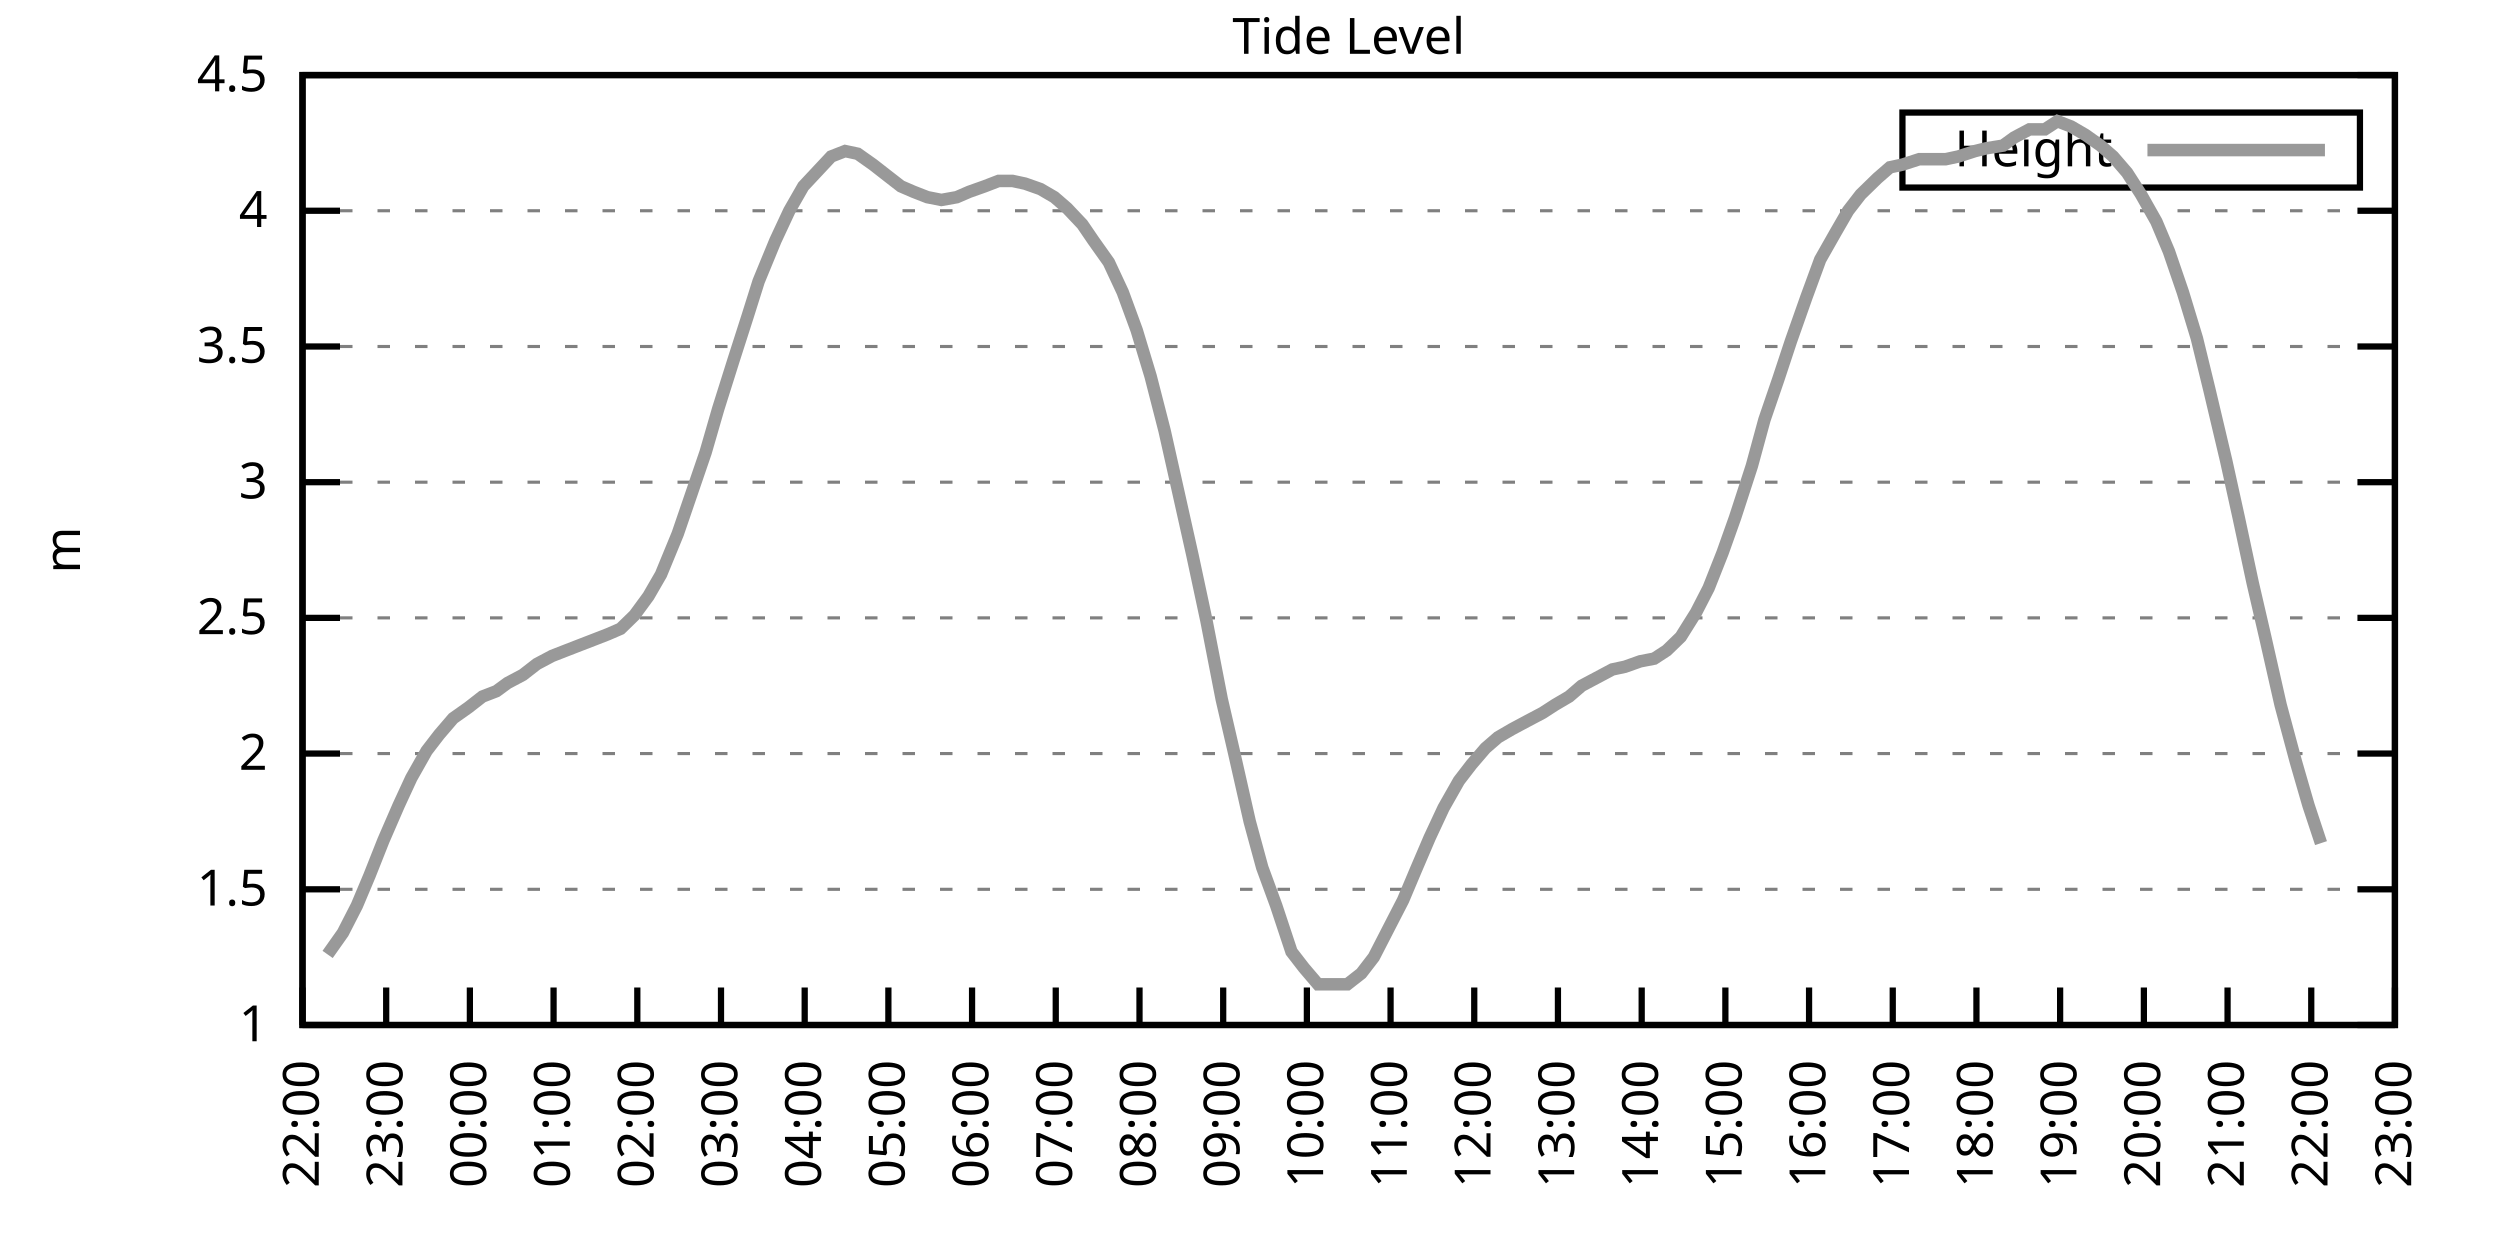
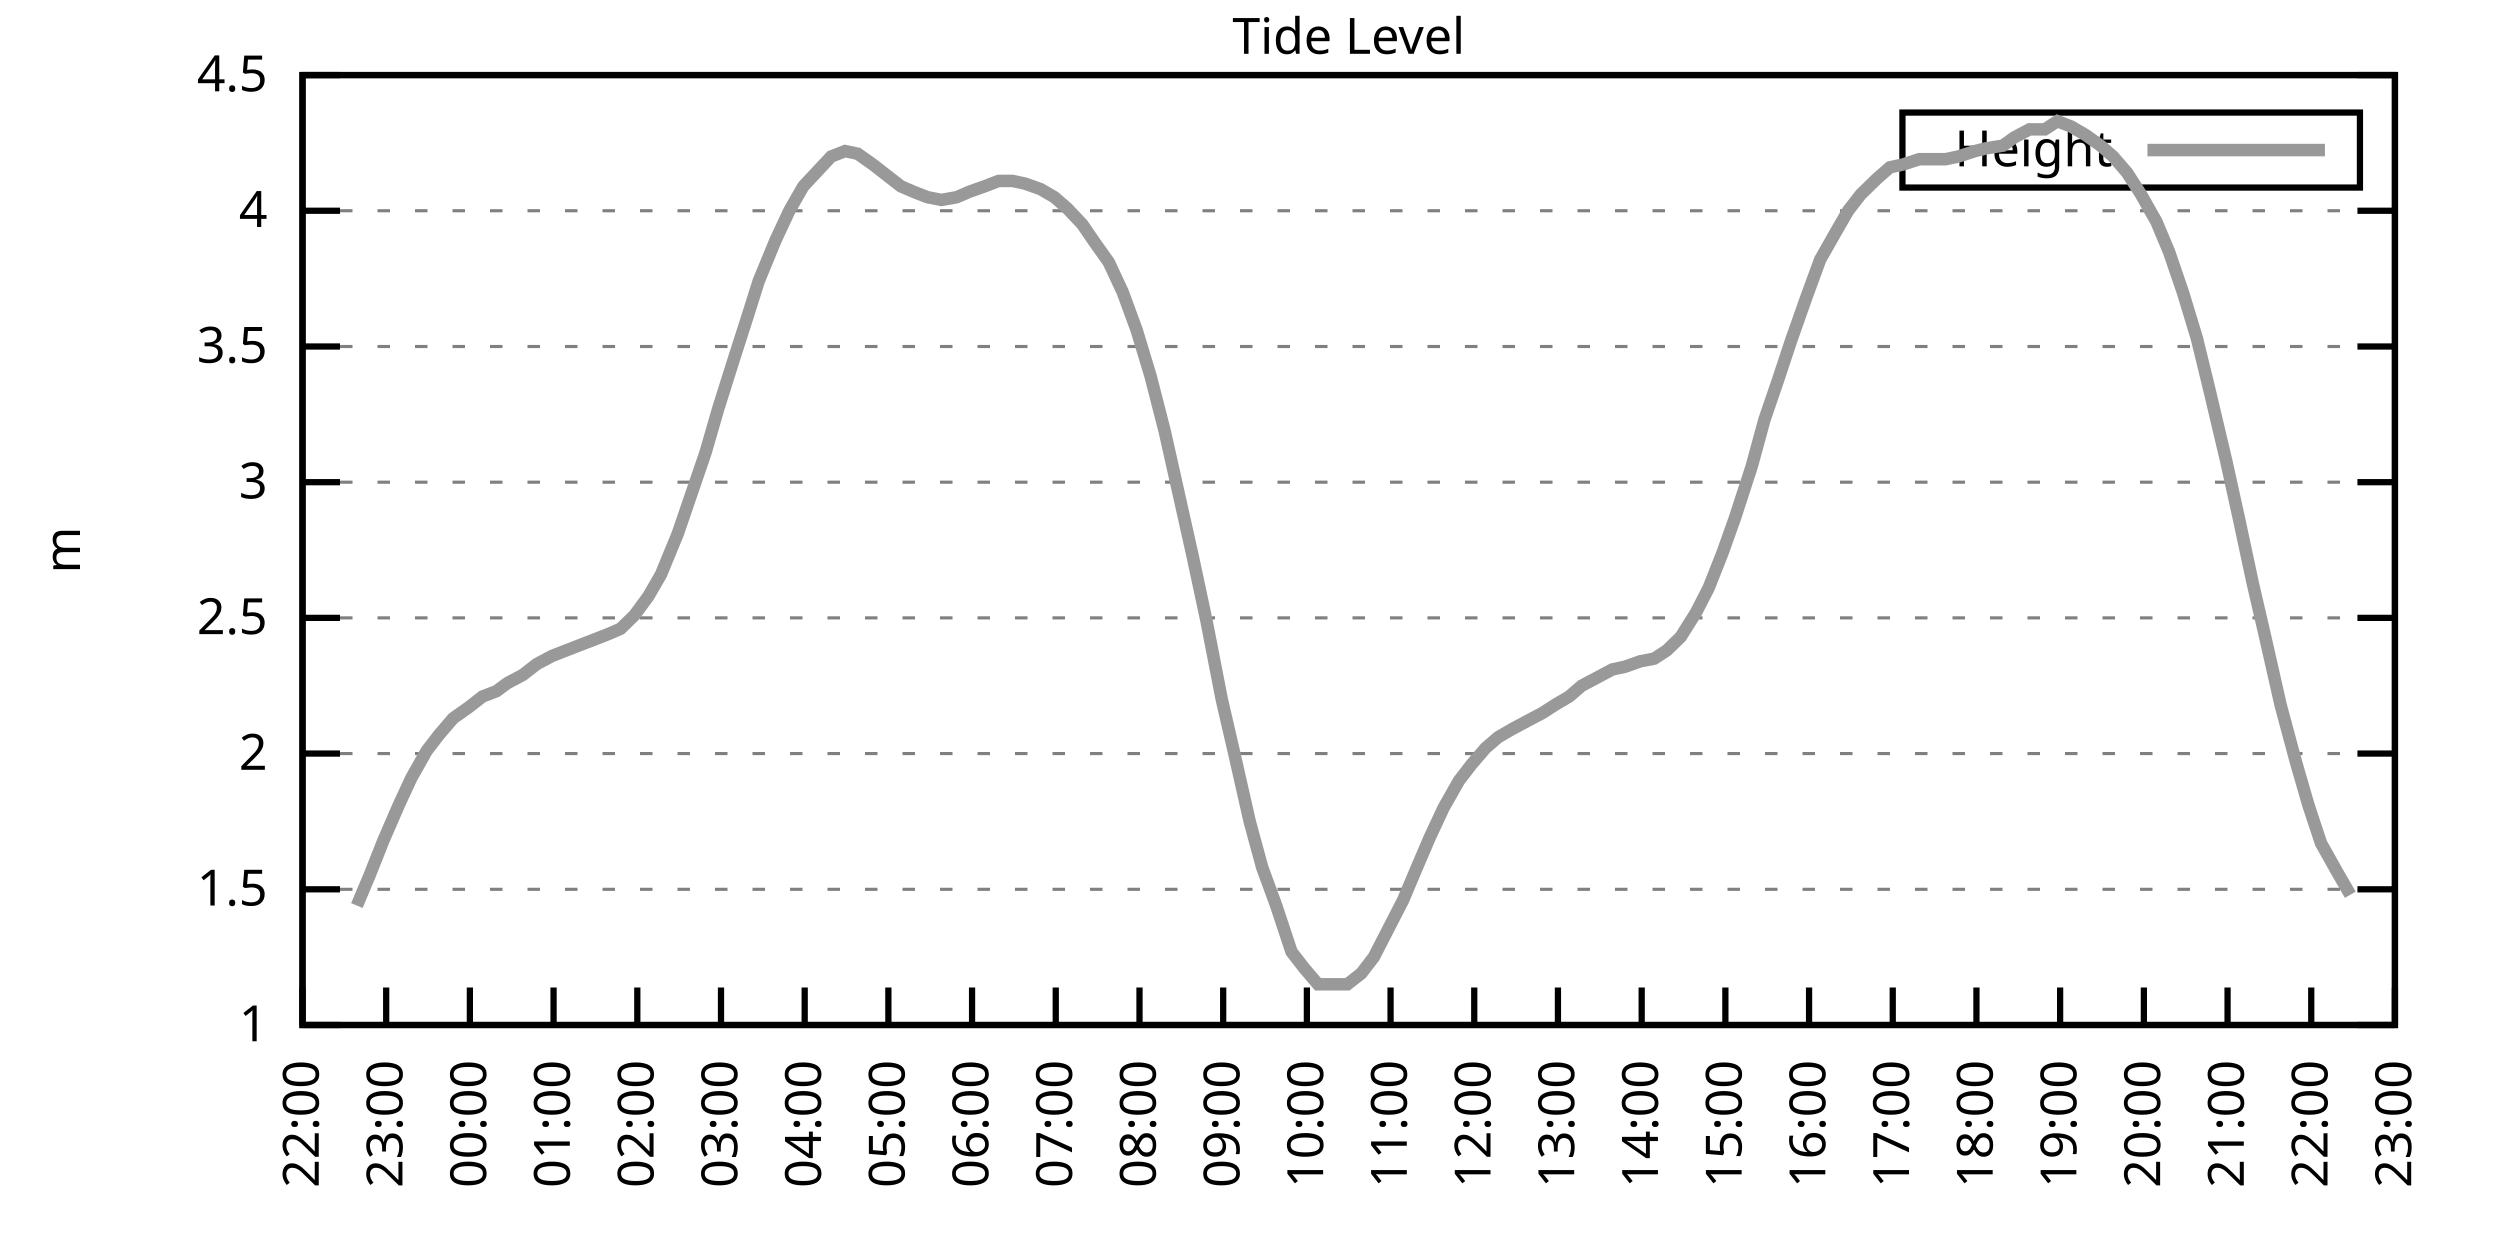
<svg xmlns="http://www.w3.org/2000/svg" xmlns:xlink="http://www.w3.org/1999/xlink" width="400" height="200" viewBox="0 0 400 200">
  <g id="gnuplot_canvas">
    <rect x="0" y="0" width="400" height="200" fill="none" />
    <defs>
      <circle id="gpDot" r="0.5" stroke-width="0.5" stroke="currentColor" />
      <path id="gpPt0" stroke-width="0.333" stroke="currentColor" d="M-1,0 h2 M0,-1 v2" />
      <path id="gpPt1" stroke-width="0.333" stroke="currentColor" d="M-1,-1 L1,1 M1,-1 L-1,1" />
      <path id="gpPt2" stroke-width="0.333" stroke="currentColor" d="M-1,0 L1,0 M0,-1 L0,1 M-1,-1 L1,1 M-1,1 L1,-1" />
      <rect id="gpPt3" stroke-width="0.333" stroke="currentColor" x="-1" y="-1" width="2" height="2" />
      <rect id="gpPt4" stroke-width="0.333" stroke="currentColor" fill="currentColor" x="-1" y="-1" width="2" height="2" />
      <circle id="gpPt5" stroke-width="0.333" stroke="currentColor" cx="0" cy="0" r="1" />
      <use xlink:href="#gpPt5" id="gpPt6" fill="currentColor" stroke="none" />
      <path id="gpPt7" stroke-width="0.333" stroke="currentColor" d="M0,-1.33 L-1.33,0.67 L1.33,0.67 z" />
      <use xlink:href="#gpPt7" id="gpPt8" fill="currentColor" stroke="none" />
      <use xlink:href="#gpPt7" id="gpPt9" stroke="currentColor" transform="rotate(180)" />
      <use xlink:href="#gpPt9" id="gpPt10" fill="currentColor" stroke="none" />
      <use xlink:href="#gpPt3" id="gpPt11" stroke="currentColor" transform="rotate(45)" />
      <use xlink:href="#gpPt11" id="gpPt12" fill="currentColor" stroke="none" />
      <path id="gpPt13" stroke-width="0.333" stroke="currentColor" d="M0,1.330 L1.265,0.411 L0.782,-1.067 L-0.782,-1.076 L-1.265,0.411 z" />
      <use xlink:href="#gpPt13" id="gpPt14" fill="currentColor" stroke="none" />
      <filter id="textbox" filterUnits="objectBoundingBox" x="0" y="0" height="1" width="1">
        <feFlood flood-color="white" flood-opacity="1" result="bgnd" />
        <feComposite in="SourceGraphic" in2="bgnd" operator="atop" />
      </filter>
      <filter id="greybox" filterUnits="objectBoundingBox" x="0" y="0" height="1" width="1">
        <feFlood flood-color="lightgrey" flood-opacity="1" result="grey" />
        <feComposite in="SourceGraphic" in2="grey" operator="atop" />
      </filter>
    </defs>
    <g fill="none" color="white" stroke="currentColor" stroke-width="1.00" stroke-linecap="butt" stroke-linejoin="miter">
</g>
    <g fill="none" color="black" stroke="currentColor" stroke-width="1.00" stroke-linecap="butt" stroke-linejoin="miter">
      <g stroke="none" shape-rendering="crispEdges">
        <polygon fill="rgb(255, 255, 255)" points="48.40,164.00 383.18,164.00 383.18,12.02 48.40,12.02 " />
      </g>
    </g>
    <g fill="none" color="black" stroke="currentColor" stroke-width="1.00" stroke-linecap="butt" stroke-linejoin="miter">
</g>
    <g fill="none" color="black" stroke="black" stroke-width="0.50" stroke-linecap="butt" stroke-linejoin="miter">
</g>
    <g fill="none" color="gray" stroke="currentColor" stroke-width="0.50" stroke-linecap="butt" stroke-linejoin="miter">
      <path stroke="gray" stroke-dasharray="2,4" class="gridline" d="M48.40,164.00 L383.19,164.00  " />
    </g>
    <g fill="none" color="gray" stroke="gray" stroke-width="1.00" stroke-linecap="butt" stroke-linejoin="miter">
</g>
    <g fill="none" color="black" stroke="currentColor" stroke-width="1.00" stroke-linecap="butt" stroke-linejoin="miter">
      <path stroke="black" d="M48.40,164.00 L54.40,164.00 M383.19,164.00 L377.19,164.00  " />
      <g transform="translate(42.80,166.60)" stroke="none" fill="black" font-family="Sans" font-size="8.00" text-anchor="end">
        <text>
          <tspan font-family="Sans"> 1</tspan>
        </text>
      </g>
    </g>
    <g fill="none" color="black" stroke="currentColor" stroke-width="1.00" stroke-linecap="butt" stroke-linejoin="miter">
</g>
    <g fill="none" color="black" stroke="black" stroke-width="0.50" stroke-linecap="butt" stroke-linejoin="miter">
</g>
    <g fill="none" color="gray" stroke="currentColor" stroke-width="0.50" stroke-linecap="butt" stroke-linejoin="miter">
      <path stroke="gray" stroke-dasharray="2,4" class="gridline" d="M48.40,142.29 L383.19,142.29  " />
    </g>
    <g fill="none" color="gray" stroke="gray" stroke-width="1.00" stroke-linecap="butt" stroke-linejoin="miter">
</g>
    <g fill="none" color="black" stroke="currentColor" stroke-width="1.00" stroke-linecap="butt" stroke-linejoin="miter">
      <path stroke="black" d="M48.40,142.29 L54.40,142.29 M383.19,142.29 L377.19,142.29  " />
      <g transform="translate(42.80,144.89)" stroke="none" fill="black" font-family="Sans" font-size="8.00" text-anchor="end">
        <text>
          <tspan font-family="Sans"> 1.5</tspan>
        </text>
      </g>
    </g>
    <g fill="none" color="black" stroke="currentColor" stroke-width="1.00" stroke-linecap="butt" stroke-linejoin="miter">
</g>
    <g fill="none" color="black" stroke="black" stroke-width="0.50" stroke-linecap="butt" stroke-linejoin="miter">
</g>
    <g fill="none" color="gray" stroke="currentColor" stroke-width="0.50" stroke-linecap="butt" stroke-linejoin="miter">
      <path stroke="gray" stroke-dasharray="2,4" class="gridline" d="M48.40,120.57 L383.19,120.57  " />
    </g>
    <g fill="none" color="gray" stroke="gray" stroke-width="1.00" stroke-linecap="butt" stroke-linejoin="miter">
</g>
    <g fill="none" color="black" stroke="currentColor" stroke-width="1.00" stroke-linecap="butt" stroke-linejoin="miter">
      <path stroke="black" d="M48.40,120.57 L54.40,120.57 M383.19,120.57 L377.19,120.57  " />
      <g transform="translate(42.80,123.17)" stroke="none" fill="black" font-family="Sans" font-size="8.00" text-anchor="end">
        <text>
          <tspan font-family="Sans"> 2</tspan>
        </text>
      </g>
    </g>
    <g fill="none" color="black" stroke="currentColor" stroke-width="1.00" stroke-linecap="butt" stroke-linejoin="miter">
</g>
    <g fill="none" color="black" stroke="black" stroke-width="0.50" stroke-linecap="butt" stroke-linejoin="miter">
</g>
    <g fill="none" color="gray" stroke="currentColor" stroke-width="0.50" stroke-linecap="butt" stroke-linejoin="miter">
      <path stroke="gray" stroke-dasharray="2,4" class="gridline" d="M48.40,98.86 L383.19,98.86  " />
    </g>
    <g fill="none" color="gray" stroke="gray" stroke-width="1.00" stroke-linecap="butt" stroke-linejoin="miter">
</g>
    <g fill="none" color="black" stroke="currentColor" stroke-width="1.00" stroke-linecap="butt" stroke-linejoin="miter">
      <path stroke="black" d="M48.40,98.86 L54.40,98.86 M383.19,98.86 L377.19,98.86  " />
      <g transform="translate(42.80,101.46)" stroke="none" fill="black" font-family="Sans" font-size="8.00" text-anchor="end">
        <text>
          <tspan font-family="Sans"> 2.5</tspan>
        </text>
      </g>
    </g>
    <g fill="none" color="black" stroke="currentColor" stroke-width="1.00" stroke-linecap="butt" stroke-linejoin="miter">
</g>
    <g fill="none" color="black" stroke="black" stroke-width="0.50" stroke-linecap="butt" stroke-linejoin="miter">
</g>
    <g fill="none" color="gray" stroke="currentColor" stroke-width="0.50" stroke-linecap="butt" stroke-linejoin="miter">
      <path stroke="gray" stroke-dasharray="2,4" class="gridline" d="M48.40,77.15 L383.19,77.15  " />
    </g>
    <g fill="none" color="gray" stroke="gray" stroke-width="1.00" stroke-linecap="butt" stroke-linejoin="miter">
</g>
    <g fill="none" color="black" stroke="currentColor" stroke-width="1.00" stroke-linecap="butt" stroke-linejoin="miter">
      <path stroke="black" d="M48.40,77.15 L54.40,77.15 M383.19,77.15 L377.19,77.15  " />
      <g transform="translate(42.80,79.75)" stroke="none" fill="black" font-family="Sans" font-size="8.00" text-anchor="end">
        <text>
          <tspan font-family="Sans"> 3</tspan>
        </text>
      </g>
    </g>
    <g fill="none" color="black" stroke="currentColor" stroke-width="1.00" stroke-linecap="butt" stroke-linejoin="miter">
</g>
    <g fill="none" color="black" stroke="black" stroke-width="0.50" stroke-linecap="butt" stroke-linejoin="miter">
</g>
    <g fill="none" color="gray" stroke="currentColor" stroke-width="0.50" stroke-linecap="butt" stroke-linejoin="miter">
      <path stroke="gray" stroke-dasharray="2,4" class="gridline" d="M48.40,55.44 L383.19,55.44  " />
    </g>
    <g fill="none" color="gray" stroke="gray" stroke-width="1.00" stroke-linecap="butt" stroke-linejoin="miter">
</g>
    <g fill="none" color="black" stroke="currentColor" stroke-width="1.00" stroke-linecap="butt" stroke-linejoin="miter">
      <path stroke="black" d="M48.40,55.44 L54.40,55.44 M383.19,55.44 L377.19,55.44  " />
      <g transform="translate(42.80,58.04)" stroke="none" fill="black" font-family="Sans" font-size="8.00" text-anchor="end">
        <text>
          <tspan font-family="Sans"> 3.5</tspan>
        </text>
      </g>
    </g>
    <g fill="none" color="black" stroke="currentColor" stroke-width="1.00" stroke-linecap="butt" stroke-linejoin="miter">
</g>
    <g fill="none" color="black" stroke="black" stroke-width="0.50" stroke-linecap="butt" stroke-linejoin="miter">
</g>
    <g fill="none" color="gray" stroke="currentColor" stroke-width="0.50" stroke-linecap="butt" stroke-linejoin="miter">
      <path stroke="gray" stroke-dasharray="2,4" class="gridline" d="M48.40,33.72 L383.19,33.72  " />
    </g>
    <g fill="none" color="gray" stroke="gray" stroke-width="1.00" stroke-linecap="butt" stroke-linejoin="miter">
</g>
    <g fill="none" color="black" stroke="currentColor" stroke-width="1.00" stroke-linecap="butt" stroke-linejoin="miter">
      <path stroke="black" d="M48.40,33.72 L54.40,33.72 M383.19,33.72 L377.19,33.72  " />
      <g transform="translate(42.80,36.32)" stroke="none" fill="black" font-family="Sans" font-size="8.00" text-anchor="end">
        <text>
          <tspan font-family="Sans"> 4</tspan>
        </text>
      </g>
    </g>
    <g fill="none" color="black" stroke="currentColor" stroke-width="1.00" stroke-linecap="butt" stroke-linejoin="miter">
</g>
    <g fill="none" color="black" stroke="black" stroke-width="0.50" stroke-linecap="butt" stroke-linejoin="miter">
</g>
    <g fill="none" color="gray" stroke="currentColor" stroke-width="0.50" stroke-linecap="butt" stroke-linejoin="miter">
      <path stroke="gray" stroke-dasharray="2,4" class="gridline" d="M48.40,12.01 L383.19,12.01  " />
    </g>
    <g fill="none" color="gray" stroke="gray" stroke-width="1.00" stroke-linecap="butt" stroke-linejoin="miter">
</g>
    <g fill="none" color="black" stroke="currentColor" stroke-width="1.00" stroke-linecap="butt" stroke-linejoin="miter">
      <path stroke="black" d="M48.40,12.01 L54.40,12.01 M383.19,12.01 L377.19,12.01  " />
      <g transform="translate(42.80,14.61)" stroke="none" fill="black" font-family="Sans" font-size="8.00" text-anchor="end">
        <text>
          <tspan font-family="Sans"> 4.5</tspan>
        </text>
      </g>
    </g>
    <g fill="none" color="black" stroke="currentColor" stroke-width="1.00" stroke-linecap="butt" stroke-linejoin="miter">
      <path stroke="black" d="M48.40,164.00 L48.40,158.00  " />
      <g transform="translate(51.00,169.60) rotate(270.00)" stroke="none" fill="black" font-family="Sans" font-size="8.00" text-anchor="end">
        <text>
          <tspan font-family="Sans">22:00</tspan>
        </text>
      </g>
    </g>
    <g fill="none" color="black" stroke="currentColor" stroke-width="1.00" stroke-linecap="butt" stroke-linejoin="miter">
      <path stroke="black" d="M61.79,164.00 L61.79,158.00  " />
      <g transform="translate(64.39,169.60) rotate(270.00)" stroke="none" fill="black" font-family="Sans" font-size="8.00" text-anchor="end">
        <text>
          <tspan font-family="Sans">23:00</tspan>
        </text>
      </g>
    </g>
    <g fill="none" color="black" stroke="currentColor" stroke-width="1.00" stroke-linecap="butt" stroke-linejoin="miter">
      <path stroke="black" d="M75.18,164.00 L75.18,158.00  " />
      <g transform="translate(77.78,169.60) rotate(270.00)" stroke="none" fill="black" font-family="Sans" font-size="8.00" text-anchor="end">
        <text>
          <tspan font-family="Sans">00:00</tspan>
        </text>
      </g>
    </g>
    <g fill="none" color="black" stroke="currentColor" stroke-width="1.00" stroke-linecap="butt" stroke-linejoin="miter">
      <path stroke="black" d="M88.57,164.00 L88.57,158.00  " />
      <g transform="translate(91.17,169.60) rotate(270.00)" stroke="none" fill="black" font-family="Sans" font-size="8.00" text-anchor="end">
        <text>
          <tspan font-family="Sans">01:00</tspan>
        </text>
      </g>
    </g>
    <g fill="none" color="black" stroke="currentColor" stroke-width="1.00" stroke-linecap="butt" stroke-linejoin="miter">
      <path stroke="black" d="M101.97,164.00 L101.97,158.00  " />
      <g transform="translate(104.57,169.60) rotate(270.00)" stroke="none" fill="black" font-family="Sans" font-size="8.00" text-anchor="end">
        <text>
          <tspan font-family="Sans">02:00</tspan>
        </text>
      </g>
    </g>
    <g fill="none" color="black" stroke="currentColor" stroke-width="1.00" stroke-linecap="butt" stroke-linejoin="miter">
      <path stroke="black" d="M115.36,164.00 L115.36,158.00  " />
      <g transform="translate(117.96,169.60) rotate(270.00)" stroke="none" fill="black" font-family="Sans" font-size="8.00" text-anchor="end">
        <text>
          <tspan font-family="Sans">03:00</tspan>
        </text>
      </g>
    </g>
    <g fill="none" color="black" stroke="currentColor" stroke-width="1.00" stroke-linecap="butt" stroke-linejoin="miter">
      <path stroke="black" d="M128.75,164.00 L128.75,158.00  " />
      <g transform="translate(131.35,169.60) rotate(270.00)" stroke="none" fill="black" font-family="Sans" font-size="8.00" text-anchor="end">
        <text>
          <tspan font-family="Sans">04:00</tspan>
        </text>
      </g>
    </g>
    <g fill="none" color="black" stroke="currentColor" stroke-width="1.00" stroke-linecap="butt" stroke-linejoin="miter">
      <path stroke="black" d="M142.14,164.00 L142.14,158.00  " />
      <g transform="translate(144.74,169.60) rotate(270.00)" stroke="none" fill="black" font-family="Sans" font-size="8.00" text-anchor="end">
        <text>
          <tspan font-family="Sans">05:00</tspan>
        </text>
      </g>
    </g>
    <g fill="none" color="black" stroke="currentColor" stroke-width="1.00" stroke-linecap="butt" stroke-linejoin="miter">
      <path stroke="black" d="M155.53,164.00 L155.53,158.00  " />
      <g transform="translate(158.13,169.60) rotate(270.00)" stroke="none" fill="black" font-family="Sans" font-size="8.00" text-anchor="end">
        <text>
          <tspan font-family="Sans">06:00</tspan>
        </text>
      </g>
    </g>
    <g fill="none" color="black" stroke="currentColor" stroke-width="1.00" stroke-linecap="butt" stroke-linejoin="miter">
      <path stroke="black" d="M168.92,164.00 L168.92,158.00  " />
      <g transform="translate(171.52,169.60) rotate(270.00)" stroke="none" fill="black" font-family="Sans" font-size="8.00" text-anchor="end">
        <text>
          <tspan font-family="Sans">07:00</tspan>
        </text>
      </g>
    </g>
    <g fill="none" color="black" stroke="currentColor" stroke-width="1.00" stroke-linecap="butt" stroke-linejoin="miter">
      <path stroke="black" d="M182.32,164.00 L182.32,158.00  " />
      <g transform="translate(184.92,169.60) rotate(270.00)" stroke="none" fill="black" font-family="Sans" font-size="8.00" text-anchor="end">
        <text>
          <tspan font-family="Sans">08:00</tspan>
        </text>
      </g>
    </g>
    <g fill="none" color="black" stroke="currentColor" stroke-width="1.00" stroke-linecap="butt" stroke-linejoin="miter">
      <path stroke="black" d="M195.71,164.00 L195.71,158.00  " />
      <g transform="translate(198.31,169.60) rotate(270.00)" stroke="none" fill="black" font-family="Sans" font-size="8.00" text-anchor="end">
        <text>
          <tspan font-family="Sans">09:00</tspan>
        </text>
      </g>
    </g>
    <g fill="none" color="black" stroke="currentColor" stroke-width="1.00" stroke-linecap="butt" stroke-linejoin="miter">
      <path stroke="black" d="M209.10,164.00 L209.10,158.00  " />
      <g transform="translate(211.70,169.60) rotate(270.00)" stroke="none" fill="black" font-family="Sans" font-size="8.00" text-anchor="end">
        <text>
          <tspan font-family="Sans">10:00</tspan>
        </text>
      </g>
    </g>
    <g fill="none" color="black" stroke="currentColor" stroke-width="1.00" stroke-linecap="butt" stroke-linejoin="miter">
      <path stroke="black" d="M222.49,164.00 L222.49,158.00  " />
      <g transform="translate(225.09,169.60) rotate(270.00)" stroke="none" fill="black" font-family="Sans" font-size="8.00" text-anchor="end">
        <text>
          <tspan font-family="Sans">11:00</tspan>
        </text>
      </g>
    </g>
    <g fill="none" color="black" stroke="currentColor" stroke-width="1.00" stroke-linecap="butt" stroke-linejoin="miter">
      <path stroke="black" d="M235.88,164.00 L235.88,158.00  " />
      <g transform="translate(238.48,169.60) rotate(270.00)" stroke="none" fill="black" font-family="Sans" font-size="8.00" text-anchor="end">
        <text>
          <tspan font-family="Sans">12:00</tspan>
        </text>
      </g>
    </g>
    <g fill="none" color="black" stroke="currentColor" stroke-width="1.00" stroke-linecap="butt" stroke-linejoin="miter">
      <path stroke="black" d="M249.27,164.00 L249.27,158.00  " />
      <g transform="translate(251.87,169.60) rotate(270.00)" stroke="none" fill="black" font-family="Sans" font-size="8.00" text-anchor="end">
        <text>
          <tspan font-family="Sans">13:00</tspan>
        </text>
      </g>
    </g>
    <g fill="none" color="black" stroke="currentColor" stroke-width="1.00" stroke-linecap="butt" stroke-linejoin="miter">
      <path stroke="black" d="M262.67,164.00 L262.67,158.00  " />
      <g transform="translate(265.27,169.60) rotate(270.00)" stroke="none" fill="black" font-family="Sans" font-size="8.00" text-anchor="end">
        <text>
          <tspan font-family="Sans">14:00</tspan>
        </text>
      </g>
    </g>
    <g fill="none" color="black" stroke="currentColor" stroke-width="1.00" stroke-linecap="butt" stroke-linejoin="miter">
      <path stroke="black" d="M276.06,164.00 L276.06,158.00  " />
      <g transform="translate(278.66,169.60) rotate(270.00)" stroke="none" fill="black" font-family="Sans" font-size="8.00" text-anchor="end">
        <text>
          <tspan font-family="Sans">15:00</tspan>
        </text>
      </g>
    </g>
    <g fill="none" color="black" stroke="currentColor" stroke-width="1.00" stroke-linecap="butt" stroke-linejoin="miter">
      <path stroke="black" d="M289.45,164.00 L289.45,158.00  " />
      <g transform="translate(292.05,169.60) rotate(270.00)" stroke="none" fill="black" font-family="Sans" font-size="8.00" text-anchor="end">
        <text>
          <tspan font-family="Sans">16:00</tspan>
        </text>
      </g>
    </g>
    <g fill="none" color="black" stroke="currentColor" stroke-width="1.00" stroke-linecap="butt" stroke-linejoin="miter">
      <path stroke="black" d="M302.84,164.00 L302.84,158.00  " />
      <g transform="translate(305.44,169.60) rotate(270.00)" stroke="none" fill="black" font-family="Sans" font-size="8.00" text-anchor="end">
        <text>
          <tspan font-family="Sans">17:00</tspan>
        </text>
      </g>
    </g>
    <g fill="none" color="black" stroke="currentColor" stroke-width="1.00" stroke-linecap="butt" stroke-linejoin="miter">
      <path stroke="black" d="M316.23,164.00 L316.23,158.00  " />
      <g transform="translate(318.83,169.60) rotate(270.00)" stroke="none" fill="black" font-family="Sans" font-size="8.00" text-anchor="end">
        <text>
          <tspan font-family="Sans">18:00</tspan>
        </text>
      </g>
    </g>
    <g fill="none" color="black" stroke="currentColor" stroke-width="1.00" stroke-linecap="butt" stroke-linejoin="miter">
      <path stroke="black" d="M329.62,164.00 L329.62,158.00  " />
      <g transform="translate(332.22,169.60) rotate(270.00)" stroke="none" fill="black" font-family="Sans" font-size="8.00" text-anchor="end">
        <text>
          <tspan font-family="Sans">19:00</tspan>
        </text>
      </g>
    </g>
    <g fill="none" color="black" stroke="currentColor" stroke-width="1.00" stroke-linecap="butt" stroke-linejoin="miter">
      <path stroke="black" d="M343.02,164.00 L343.02,158.00  " />
      <g transform="translate(345.62,169.60) rotate(270.00)" stroke="none" fill="black" font-family="Sans" font-size="8.00" text-anchor="end">
        <text>
          <tspan font-family="Sans">20:00</tspan>
        </text>
      </g>
    </g>
    <g fill="none" color="black" stroke="currentColor" stroke-width="1.00" stroke-linecap="butt" stroke-linejoin="miter">
      <path stroke="black" d="M356.41,164.00 L356.41,158.00  " />
      <g transform="translate(359.01,169.60) rotate(270.00)" stroke="none" fill="black" font-family="Sans" font-size="8.00" text-anchor="end">
        <text>
          <tspan font-family="Sans">21:00</tspan>
        </text>
      </g>
    </g>
    <g fill="none" color="black" stroke="currentColor" stroke-width="1.00" stroke-linecap="butt" stroke-linejoin="miter">
      <path stroke="black" d="M369.80,164.00 L369.80,158.00  " />
      <g transform="translate(372.40,169.60) rotate(270.00)" stroke="none" fill="black" font-family="Sans" font-size="8.00" text-anchor="end">
        <text>
          <tspan font-family="Sans">22:00</tspan>
        </text>
      </g>
    </g>
    <g fill="none" color="black" stroke="currentColor" stroke-width="1.00" stroke-linecap="butt" stroke-linejoin="miter">
      <path stroke="black" d="M383.19,164.00 L383.19,158.00  " />
      <g transform="translate(385.79,169.60) rotate(270.00)" stroke="none" fill="black" font-family="Sans" font-size="8.00" text-anchor="end">
        <text>
          <tspan font-family="Sans">23:00</tspan>
        </text>
      </g>
    </g>
    <g fill="none" color="black" stroke="currentColor" stroke-width="1.00" stroke-linecap="butt" stroke-linejoin="miter">
</g>
    <g fill="none" color="black" stroke="currentColor" stroke-width="1.00" stroke-linecap="butt" stroke-linejoin="miter">
      <path stroke="black" d="M48.40,12.01 L48.40,164.00 L383.19,164.00 L383.19,12.01 L48.40,12.01 Z  " />
    </g>
    <g fill="none" color="black" stroke="currentColor" stroke-width="1.00" stroke-linecap="butt" stroke-linejoin="miter">
</g>
    <g fill="none" color="black" stroke="currentColor" stroke-width="1.00" stroke-linecap="butt" stroke-linejoin="miter">
      <path stroke="black" d="M304.39,30.01 L304.39,18.01 L377.59,18.01 L377.59,30.01 L304.39,30.01 Z  " />
    </g>
    <g id="Tide_level_plot_1">
      <g fill="none" color="white" stroke="black" stroke-width="2.00" stroke-linecap="butt" stroke-linejoin="miter">
</g>
      <g fill="none" color="black" stroke="currentColor" stroke-width="2.00" stroke-linecap="butt" stroke-linejoin="miter">
        <g transform="translate(337.99,26.61)" stroke="none" fill="black" font-family="Sans" font-size="8.00" text-anchor="end">
          <text>
            <tspan font-family="Sans">Height</tspan>
          </text>
        </g>
      </g>
      <g fill="none" color="black" stroke="currentColor" stroke-width="2.00" stroke-linecap="butt" stroke-linejoin="miter">
-         <path stroke="rgb(153, 153, 153)" d="M343.59,24.01 L371.99,24.01 M52.42,152.71 L54.87,149.24 L57.10,144.89 L59.11,140.12 L61.35,134.47 L63.80,128.83   L65.81,124.48 L68.26,120.14 L70.27,117.53 L72.50,114.93 L74.96,113.19 L77.19,111.45 L79.42,110.59 L81.21,109.28   L83.66,107.98 L85.90,106.24 L88.35,104.94 L90.58,104.07 L92.82,103.20 L95.05,102.34 L97.28,101.47 L99.29,100.60   L101.52,98.43 L103.75,95.39 L105.76,91.91 L108.44,85.40 L110.67,78.89 L112.90,72.37 L114.91,65.42 L117.37,57.61   L119.60,50.66 L121.38,45.01 L124.06,38.50 L126.29,33.72 L128.53,29.81 L132.99,25.04 L135.22,24.17 L137.23,24.60   L139.69,26.34 L141.92,28.08 L144.15,29.81 L146.16,30.68 L148.39,31.55 L150.62,31.99 L153.08,31.55 L155.09,30.68   L157.54,29.81 L159.77,28.95 L162.01,28.95 L164.01,29.38 L166.47,30.25 L168.70,31.55 L170.71,33.29 L173.17,35.89   L174.95,38.50 L177.41,41.97 L179.64,46.75 L181.87,52.83 L184.10,60.21 L186.33,68.90 L188.57,78.89 L190.80,88.87   L193.03,99.30 L195.48,111.89 L197.49,120.57 L199.95,131.43 L201.96,138.81 L204.19,144.89 L206.64,152.28 L208.65,154.88   L210.88,157.49 L215.57,157.49 L217.80,155.75 L219.81,153.14 L222.04,148.80 L224.50,144.02 L226.51,139.25 L228.74,134.04   L230.97,129.26 L233.43,124.92 L235.44,122.31 L237.67,119.71 L239.68,117.97 L241.91,116.67 L244.36,115.36 L246.82,114.06   L248.83,112.76 L251.06,111.45 L253.07,109.72 L255.52,108.42 L257.98,107.11 L259.99,106.68 L262.44,105.81 L264.67,105.38   L266.68,104.07 L268.92,101.90 L271.37,97.99 L273.38,94.08 L275.61,88.44 L277.62,82.79 L280.30,74.54 L282.31,67.16   L284.54,60.65 L286.55,54.57 L289.00,47.62 L291.23,41.54 L293.69,37.20 L295.70,33.72 L297.71,31.12 L300.39,28.51   L302.39,26.77 L304.40,26.34 L307.08,25.47 L309.09,25.47 L311.32,25.47 L313.33,25.04 L316.01,24.17 L317.79,23.73   L320.47,23.30 L322.26,22.00 L324.71,20.70 L327.17,20.70 L329.18,19.39 L331.41,20.26 L333.64,21.56 L336.10,23.30   L338.10,25.04 L340.34,27.64 L342.57,31.12 L345.02,35.46 L347.03,40.24 L349.26,46.75 L351.50,54.13 L353.51,62.38   L356.18,73.67 L358.19,82.79 L360.42,93.22 L362.43,101.90 L364.89,112.76 L367.34,121.88 L369.35,128.83 L371.36,134.90    " />
+         <path stroke="rgb(153, 153, 153)" d="M343.59,24.01 L371.99,24.01 M57.10,144.89 L59.11,140.12 L61.35,134.47 L63.80,128.83 L65.81,124.48 L68.26,120.14   L70.27,117.53 L72.50,114.93 L74.96,113.19 L77.19,111.45 L79.42,110.59 L81.21,109.28 L83.66,107.98 L85.90,106.24   L88.35,104.94 L90.58,104.07 L92.82,103.20 L95.05,102.34 L97.28,101.47 L99.29,100.60 L101.52,98.43 L103.75,95.39   L105.76,91.91 L108.44,85.40 L110.67,78.89 L112.90,72.37 L114.91,65.42 L117.37,57.61 L119.60,50.66 L121.38,45.01   L124.06,38.50 L126.29,33.72 L128.53,29.81 L132.99,25.04 L135.22,24.17 L137.23,24.60 L139.69,26.34 L141.92,28.08   L144.15,29.81 L146.16,30.68 L148.39,31.55 L150.62,31.99 L153.08,31.55 L155.09,30.68 L157.54,29.81 L159.77,28.95   L162.01,28.95 L164.01,29.38 L166.47,30.25 L168.70,31.55 L170.71,33.29 L173.17,35.89 L174.95,38.50 L177.41,41.97   L179.64,46.75 L181.87,52.83 L184.10,60.21 L186.33,68.90 L188.57,78.89 L190.80,88.87 L193.03,99.30 L195.48,111.89   L197.49,120.57 L199.95,131.43 L201.96,138.81 L204.19,144.89 L206.64,152.28 L208.65,154.88 L210.88,157.49 L215.57,157.49   L217.80,155.75 L219.81,153.14 L222.04,148.80 L224.50,144.02 L226.51,139.25 L228.74,134.04 L230.97,129.26 L233.43,124.92   L235.44,122.31 L237.67,119.71 L239.68,117.97 L241.91,116.67 L244.36,115.36 L246.82,114.06 L248.83,112.76 L251.06,111.45   L253.07,109.72 L255.52,108.42 L257.98,107.11 L259.99,106.68 L262.44,105.81 L264.67,105.38 L266.68,104.07 L268.92,101.90   L271.37,97.99 L273.38,94.08 L275.61,88.44 L277.62,82.79 L280.30,74.54 L282.31,67.16 L284.54,60.65 L286.55,54.57   L289.00,47.62 L291.23,41.54 L293.69,37.20 L295.70,33.72 L297.71,31.12 L300.39,28.51 L302.39,26.77 L304.40,26.34   L307.08,25.47 L309.09,25.47 L311.32,25.47 L313.33,25.04 L316.01,24.17 L317.79,23.73 L320.47,23.30 L322.26,22.00   L324.71,20.70 L327.17,20.70 L329.18,19.39 L331.41,20.26 L333.64,21.56 L336.10,23.30 L338.10,25.04 L340.34,27.64   L342.57,31.12 L345.02,35.46 L347.03,40.24 L349.26,46.75 L351.50,54.13 L353.51,62.38 L356.18,73.67 L358.19,82.79   L360.42,93.22 L362.43,101.90 L364.89,112.76 L367.34,121.88 L369.35,128.83 L371.36,134.90 L374.04,139.68 L376.05,143.16    " />
      </g>
    </g>
    <g fill="none" color="black" stroke="currentColor" stroke-width="2.00" stroke-linecap="butt" stroke-linejoin="miter">
</g>
    <g fill="none" color="black" stroke="black" stroke-width="1.00" stroke-linecap="butt" stroke-linejoin="miter">
</g>
    <g fill="none" color="black" stroke="currentColor" stroke-width="1.00" stroke-linecap="butt" stroke-linejoin="miter">
      <path stroke="black" d="M48.40,12.01 L48.40,164.00 L383.19,164.00 L383.19,12.01 L48.40,12.01 Z  " />
      <g transform="translate(12.80,88.01) rotate(270.00)" stroke="none" fill="black" font-family="Sans" font-size="8.00" text-anchor="middle">
        <text>
          <tspan font-family="Sans">m</tspan>
        </text>
      </g>
    </g>
    <g fill="none" color="black" stroke="currentColor" stroke-width="1.00" stroke-linecap="butt" stroke-linejoin="miter">
</g>
    <g fill="none" color="black" stroke="currentColor" stroke-width="1.00" stroke-linecap="butt" stroke-linejoin="miter">
      <g transform="translate(215.79,8.61)" stroke="none" fill="black" font-family="Sans" font-size="8.00" text-anchor="middle">
        <text>
          <tspan font-family="Sans">Tide Level</tspan>
        </text>
      </g>
    </g>
    <g fill="none" color="black" stroke="currentColor" stroke-width="1.00" stroke-linecap="butt" stroke-linejoin="miter">
</g>
  </g>
</svg>
